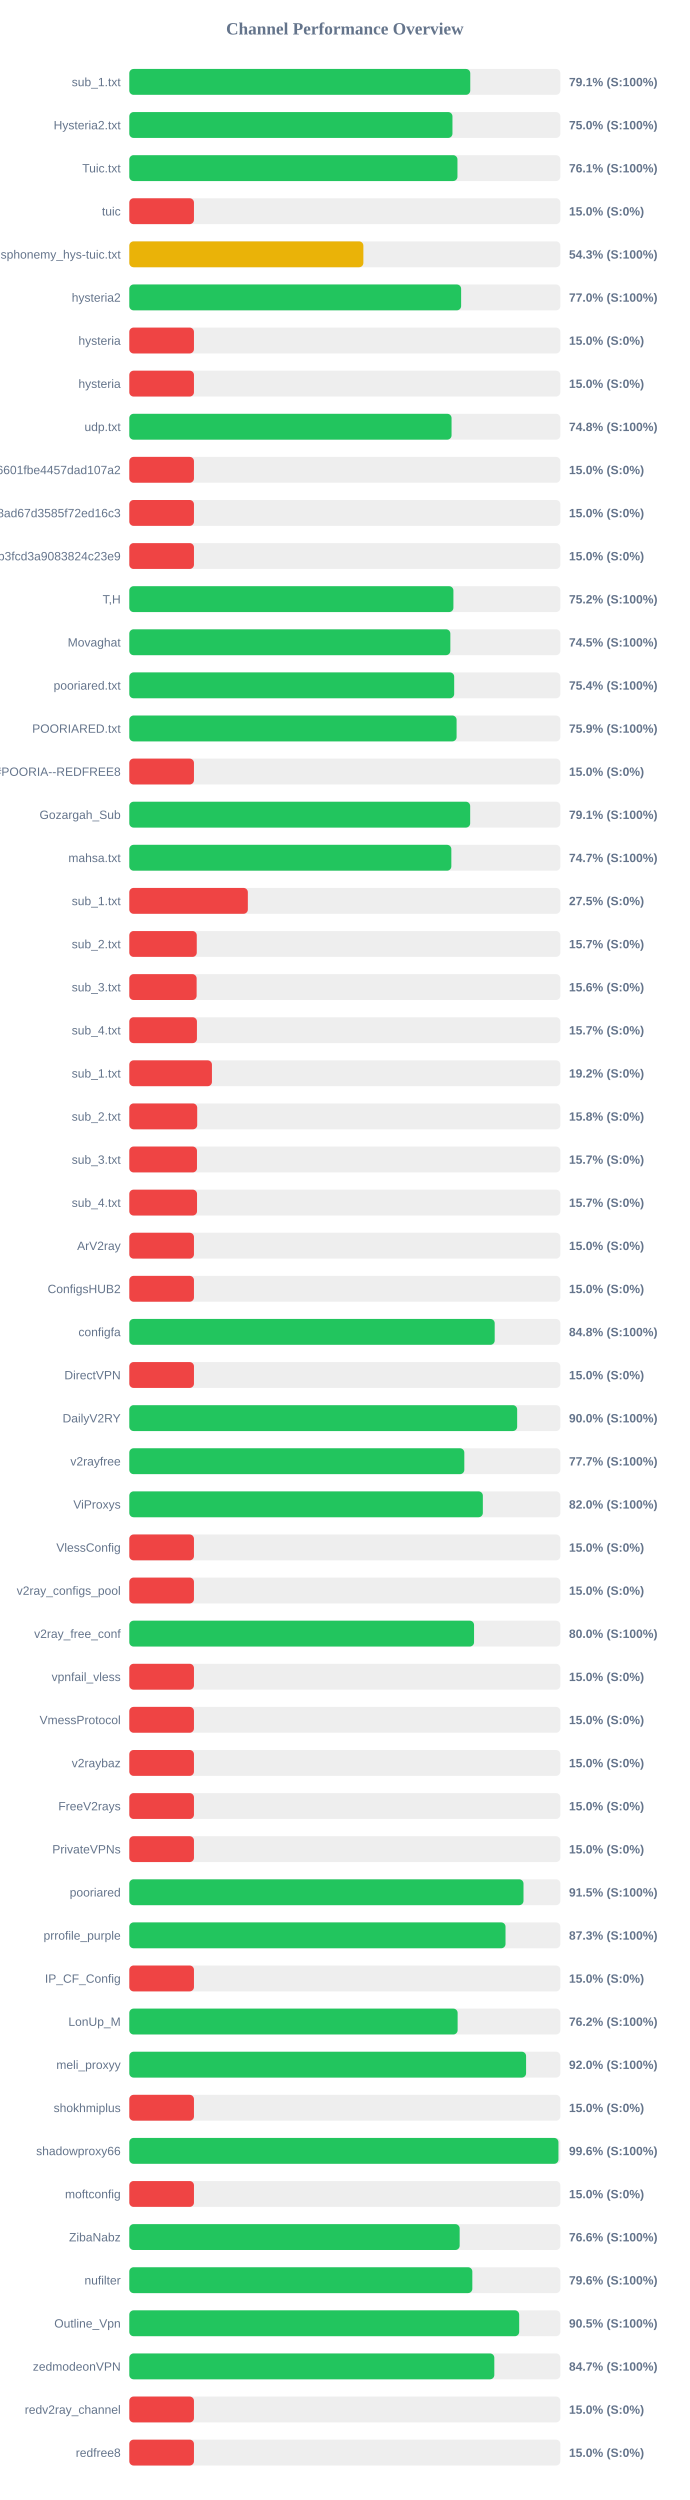
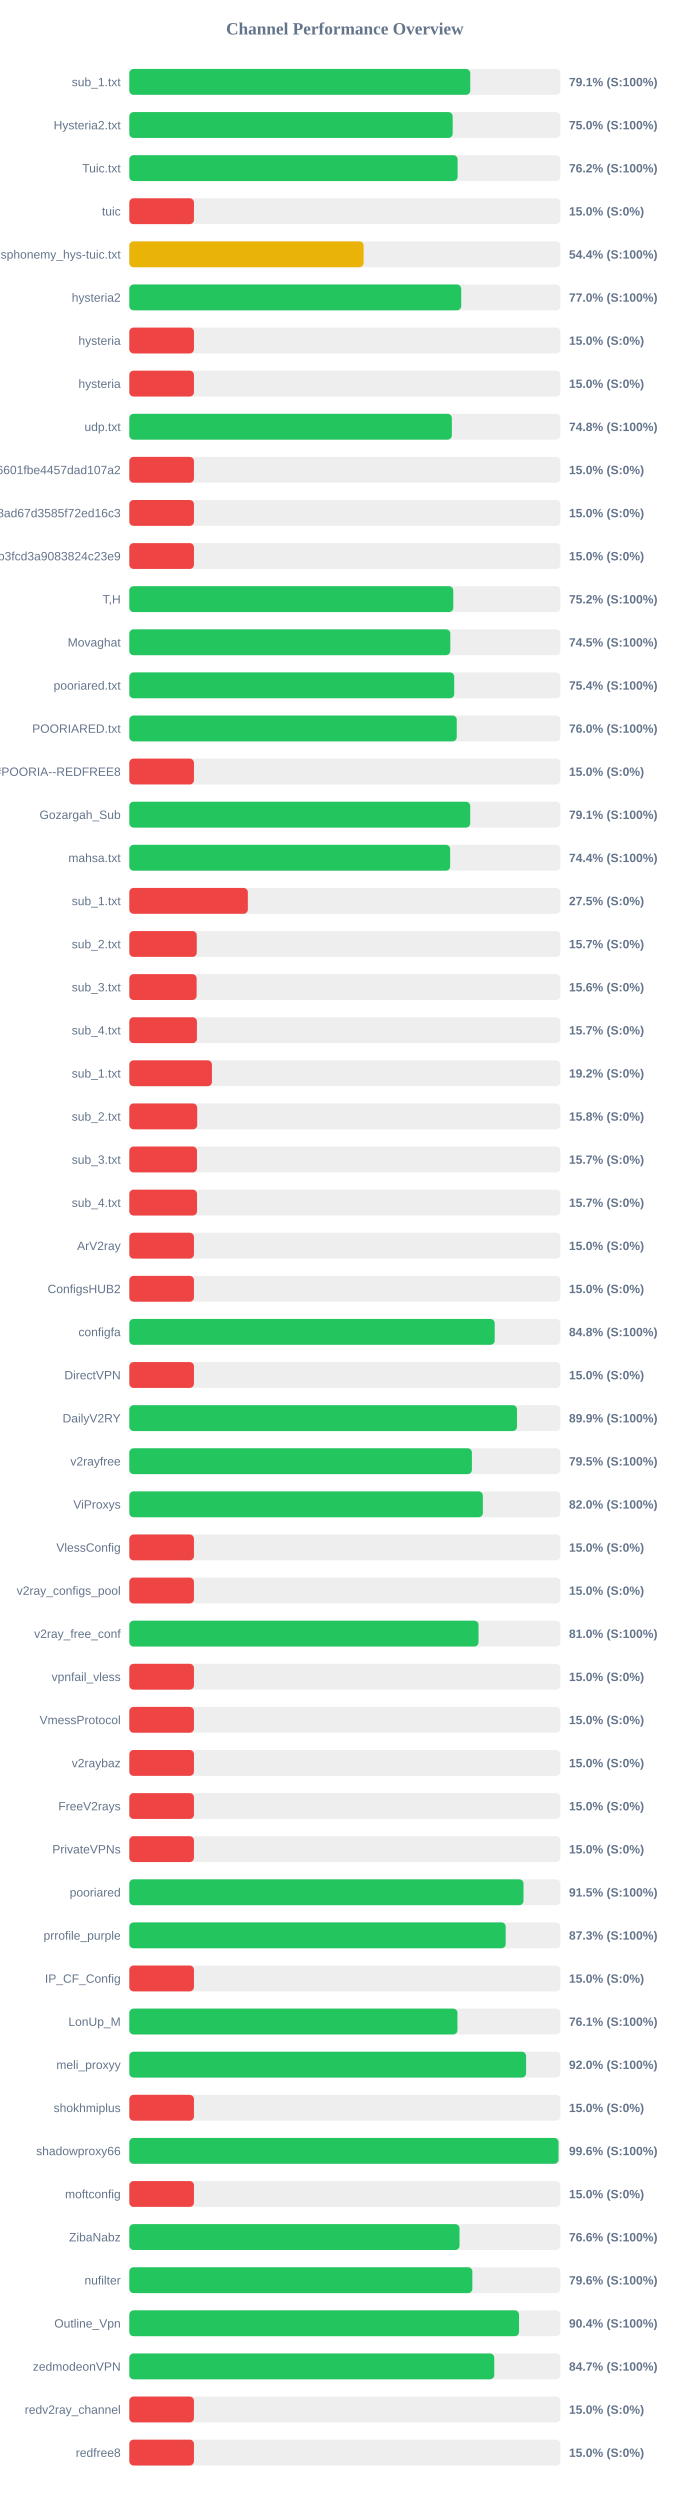
<svg xmlns="http://www.w3.org/2000/svg" width="800" height="2900" version="1.1">
  <style>
        .row { font: 14px Arial; fill: #64748b; }
        .score { font: bold 14px Arial; fill: #64748b; }
    </style>
  <text x="400" y="40" text-anchor="middle" font-size="20px" font-weight="bold" fill="#64748b">Channel Performance Overview</text>
  <rect x="150" y="80" width="500" height="30" fill="#eee" rx="5" />
  <rect x="150" y="80" width="395.5" height="30" fill="#22c55e" rx="5" />
  <text x="140" y="100" text-anchor="end" class="row">sub_1.txt</text>
  <text x="660" y="100" text-anchor="start" class="score">79.1% (S:100%)</text>
  <rect x="150" y="130" width="500" height="30" fill="#eee" rx="5" />
-   <rect x="150" y="130" width="374.85" height="30" fill="#22c55e" rx="5" />
+   <rect x="150" y="130" width="375.1" height="30" fill="#22c55e" rx="5" />
  <text x="140" y="150" text-anchor="end" class="row">Hysteria2.txt</text>
  <text x="660" y="150" text-anchor="start" class="score">75.0% (S:100%)</text>
  <rect x="150" y="180" width="500" height="30" fill="#eee" rx="5" />
-   <rect x="150" y="180" width="380.65" height="30" fill="#22c55e" rx="5" />
+   <rect x="150" y="180" width="380.85" height="30" fill="#22c55e" rx="5" />
  <text x="140" y="200" text-anchor="end" class="row">Tuic.txt</text>
-   <text x="660" y="200" text-anchor="start" class="score">76.1% (S:100%)</text>
+   <text x="660" y="200" text-anchor="start" class="score">76.2% (S:100%)</text>
  <rect x="150" y="230" width="500" height="30" fill="#eee" rx="5" />
  <rect x="150" y="230" width="75.0" height="30" fill="#ef4444" rx="5" />
  <text x="140" y="250" text-anchor="end" class="row">tuic</text>
  <text x="660" y="250" text-anchor="start" class="score">15.0% (S:0%)</text>
  <rect x="150" y="280" width="500" height="30" fill="#eee" rx="5" />
-   <rect x="150" y="280" width="271.5" height="30" fill="#eab308" rx="5" />
+   <rect x="150" y="280" width="271.8" height="30" fill="#eab308" rx="5" />
  <text x="140" y="300" text-anchor="end" class="row">ndsphonemy_hys-tuic.txt</text>
-   <text x="660" y="300" text-anchor="start" class="score">54.3% (S:100%)</text>
+   <text x="660" y="300" text-anchor="start" class="score">54.4% (S:100%)</text>
  <rect x="150" y="330" width="500" height="30" fill="#eee" rx="5" />
-   <rect x="150" y="330" width="384.9" height="30" fill="#22c55e" rx="5" />
+   <rect x="150" y="330" width="385.0" height="30" fill="#22c55e" rx="5" />
  <text x="140" y="350" text-anchor="end" class="row">hysteria2</text>
  <text x="660" y="350" text-anchor="start" class="score">77.0% (S:100%)</text>
  <rect x="150" y="380" width="500" height="30" fill="#eee" rx="5" />
  <rect x="150" y="380" width="75.0" height="30" fill="#ef4444" rx="5" />
  <text x="140" y="400" text-anchor="end" class="row">hysteria</text>
  <text x="660" y="400" text-anchor="start" class="score">15.0% (S:0%)</text>
  <rect x="150" y="430" width="500" height="30" fill="#eee" rx="5" />
  <rect x="150" y="430" width="75.0" height="30" fill="#ef4444" rx="5" />
  <text x="140" y="450" text-anchor="end" class="row">hysteria</text>
  <text x="660" y="450" text-anchor="start" class="score">15.0% (S:0%)</text>
  <rect x="150" y="480" width="500" height="30" fill="#eee" rx="5" />
-   <rect x="150" y="480" width="373.8" height="30" fill="#22c55e" rx="5" />
+   <rect x="150" y="480" width="374.15" height="30" fill="#22c55e" rx="5" />
  <text x="140" y="500" text-anchor="end" class="row">udp.txt</text>
  <text x="660" y="500" text-anchor="start" class="score">74.8% (S:100%)</text>
  <rect x="150" y="530" width="500" height="30" fill="#eee" rx="5" />
  <rect x="150" y="530" width="75.0" height="30" fill="#ef4444" rx="5" />
  <text x="140" y="550" text-anchor="end" class="row">6ca22ad3b96aa6601fbe4457dad107a2</text>
  <text x="660" y="550" text-anchor="start" class="score">15.0% (S:0%)</text>
  <rect x="150" y="580" width="500" height="30" fill="#eee" rx="5" />
  <rect x="150" y="580" width="75.0" height="30" fill="#ef4444" rx="5" />
  <text x="140" y="600" text-anchor="end" class="row">d2ddf60933dd08ad67d3585f72ed16c3</text>
  <text x="660" y="600" text-anchor="start" class="score">15.0% (S:0%)</text>
  <rect x="150" y="630" width="500" height="30" fill="#eee" rx="5" />
  <rect x="150" y="630" width="75.0" height="30" fill="#ef4444" rx="5" />
  <text x="140" y="650" text-anchor="end" class="row">subscribe?token=8bc38a0c131e9b3fcd3a9083824c23e9</text>
  <text x="660" y="650" text-anchor="start" class="score">15.0% (S:0%)</text>
  <rect x="150" y="680" width="500" height="30" fill="#eee" rx="5" />
-   <rect x="150" y="680" width="375.95" height="30" fill="#22c55e" rx="5" />
+   <rect x="150" y="680" width="375.8" height="30" fill="#22c55e" rx="5" />
  <text x="140" y="700" text-anchor="end" class="row">T,H</text>
  <text x="660" y="700" text-anchor="start" class="score">75.2% (S:100%)</text>
  <rect x="150" y="730" width="500" height="30" fill="#eee" rx="5" />
-   <rect x="150" y="730" width="372.4" height="30" fill="#22c55e" rx="5" />
+   <rect x="150" y="730" width="372.35" height="30" fill="#22c55e" rx="5" />
  <text x="140" y="750" text-anchor="end" class="row">Movaghat</text>
  <text x="660" y="750" text-anchor="start" class="score">74.5% (S:100%)</text>
  <rect x="150" y="780" width="500" height="30" fill="#eee" rx="5" />
-   <rect x="150" y="780" width="376.85" height="30" fill="#22c55e" rx="5" />
+   <rect x="150" y="780" width="376.9" height="30" fill="#22c55e" rx="5" />
  <text x="140" y="800" text-anchor="end" class="row">pooriared.txt</text>
  <text x="660" y="800" text-anchor="start" class="score">75.4% (S:100%)</text>
  <rect x="150" y="830" width="500" height="30" fill="#eee" rx="5" />
-   <rect x="150" y="830" width="379.65" height="30" fill="#22c55e" rx="5" />
+   <rect x="150" y="830" width="379.85" height="30" fill="#22c55e" rx="5" />
  <text x="140" y="850" text-anchor="end" class="row">POORIARED.txt</text>
-   <text x="660" y="850" text-anchor="start" class="score">75.9% (S:100%)</text>
+   <text x="660" y="850" text-anchor="start" class="score">76.0% (S:100%)</text>
  <rect x="150" y="880" width="500" height="30" fill="#eee" rx="5" />
  <rect x="150" y="880" width="75.0" height="30" fill="#ef4444" rx="5" />
  <text x="140" y="900" text-anchor="end" class="row">POORIA--REDFREE8.txt#POORIA--REDFREE8</text>
  <text x="660" y="900" text-anchor="start" class="score">15.0% (S:0%)</text>
  <rect x="150" y="930" width="500" height="30" fill="#eee" rx="5" />
-   <rect x="150" y="930" width="395.4" height="30" fill="#22c55e" rx="5" />
+   <rect x="150" y="930" width="395.45" height="30" fill="#22c55e" rx="5" />
  <text x="140" y="950" text-anchor="end" class="row">Gozargah_Sub</text>
  <text x="660" y="950" text-anchor="start" class="score">79.1% (S:100%)</text>
  <rect x="150" y="980" width="500" height="30" fill="#eee" rx="5" />
-   <rect x="150" y="980" width="373.55" height="30" fill="#22c55e" rx="5" />
+   <rect x="150" y="980" width="372.2" height="30" fill="#22c55e" rx="5" />
  <text x="140" y="1000" text-anchor="end" class="row">mahsa.txt</text>
-   <text x="660" y="1000" text-anchor="start" class="score">74.7% (S:100%)</text>
+   <text x="660" y="1000" text-anchor="start" class="score">74.4% (S:100%)</text>
  <rect x="150" y="1030" width="500" height="30" fill="#eee" rx="5" />
  <rect x="150" y="1030" width="137.5" height="30" fill="#ef4444" rx="5" />
  <text x="140" y="1050" text-anchor="end" class="row">sub_1.txt</text>
  <text x="660" y="1050" text-anchor="start" class="score">27.5% (S:0%)</text>
  <rect x="150" y="1080" width="500" height="30" fill="#eee" rx="5" />
  <rect x="150" y="1080" width="78.25" height="30" fill="#ef4444" rx="5" />
  <text x="140" y="1100" text-anchor="end" class="row">sub_2.txt</text>
  <text x="660" y="1100" text-anchor="start" class="score">15.7% (S:0%)</text>
  <rect x="150" y="1130" width="500" height="30" fill="#eee" rx="5" />
  <rect x="150" y="1130" width="78.1" height="30" fill="#ef4444" rx="5" />
  <text x="140" y="1150" text-anchor="end" class="row">sub_3.txt</text>
  <text x="660" y="1150" text-anchor="start" class="score">15.6% (S:0%)</text>
  <rect x="150" y="1180" width="500" height="30" fill="#eee" rx="5" />
  <rect x="150" y="1180" width="78.45" height="30" fill="#ef4444" rx="5" />
  <text x="140" y="1200" text-anchor="end" class="row">sub_4.txt</text>
  <text x="660" y="1200" text-anchor="start" class="score">15.7% (S:0%)</text>
  <rect x="150" y="1230" width="500" height="30" fill="#eee" rx="5" />
  <rect x="150" y="1230" width="95.85" height="30" fill="#ef4444" rx="5" />
  <text x="140" y="1250" text-anchor="end" class="row">sub_1.txt</text>
  <text x="660" y="1250" text-anchor="start" class="score">19.2% (S:0%)</text>
  <rect x="150" y="1280" width="500" height="30" fill="#eee" rx="5" />
  <rect x="150" y="1280" width="78.75" height="30" fill="#ef4444" rx="5" />
  <text x="140" y="1300" text-anchor="end" class="row">sub_2.txt</text>
  <text x="660" y="1300" text-anchor="start" class="score">15.8% (S:0%)</text>
  <rect x="150" y="1330" width="500" height="30" fill="#eee" rx="5" />
  <rect x="150" y="1330" width="78.5" height="30" fill="#ef4444" rx="5" />
  <text x="140" y="1350" text-anchor="end" class="row">sub_3.txt</text>
  <text x="660" y="1350" text-anchor="start" class="score">15.7% (S:0%)</text>
  <rect x="150" y="1380" width="500" height="30" fill="#eee" rx="5" />
  <rect x="150" y="1380" width="78.55" height="30" fill="#ef4444" rx="5" />
  <text x="140" y="1400" text-anchor="end" class="row">sub_4.txt</text>
  <text x="660" y="1400" text-anchor="start" class="score">15.7% (S:0%)</text>
  <rect x="150" y="1430" width="500" height="30" fill="#eee" rx="5" />
  <rect x="150" y="1430" width="75.0" height="30" fill="#ef4444" rx="5" />
  <text x="140" y="1450" text-anchor="end" class="row">ArV2ray</text>
  <text x="660" y="1450" text-anchor="start" class="score">15.0% (S:0%)</text>
  <rect x="150" y="1480" width="500" height="30" fill="#eee" rx="5" />
  <rect x="150" y="1480" width="75.0" height="30" fill="#ef4444" rx="5" />
  <text x="140" y="1500" text-anchor="end" class="row">ConfigsHUB2</text>
  <text x="660" y="1500" text-anchor="start" class="score">15.0% (S:0%)</text>
  <rect x="150" y="1530" width="500" height="30" fill="#eee" rx="5" />
  <rect x="150" y="1530" width="423.85" height="30" fill="#22c55e" rx="5" />
  <text x="140" y="1550" text-anchor="end" class="row">configfa</text>
  <text x="660" y="1550" text-anchor="start" class="score">84.8% (S:100%)</text>
  <rect x="150" y="1580" width="500" height="30" fill="#eee" rx="5" />
  <rect x="150" y="1580" width="75.0" height="30" fill="#ef4444" rx="5" />
  <text x="140" y="1600" text-anchor="end" class="row">DirectVPN</text>
  <text x="660" y="1600" text-anchor="start" class="score">15.0% (S:0%)</text>
  <rect x="150" y="1630" width="500" height="30" fill="#eee" rx="5" />
-   <rect x="150" y="1630" width="449.9" height="30" fill="#22c55e" rx="5" />
+   <rect x="150" y="1630" width="449.7" height="30" fill="#22c55e" rx="5" />
  <text x="140" y="1650" text-anchor="end" class="row">DailyV2RY</text>
-   <text x="660" y="1650" text-anchor="start" class="score">90.0% (S:100%)</text>
+   <text x="660" y="1650" text-anchor="start" class="score">89.9% (S:100%)</text>
  <rect x="150" y="1680" width="500" height="30" fill="#eee" rx="5" />
-   <rect x="150" y="1680" width="388.6" height="30" fill="#22c55e" rx="5" />
+   <rect x="150" y="1680" width="397.4" height="30" fill="#22c55e" rx="5" />
  <text x="140" y="1700" text-anchor="end" class="row">v2rayfree</text>
-   <text x="660" y="1700" text-anchor="start" class="score">77.7% (S:100%)</text>
+   <text x="660" y="1700" text-anchor="start" class="score">79.5% (S:100%)</text>
  <rect x="150" y="1730" width="500" height="30" fill="#eee" rx="5" />
  <rect x="150" y="1730" width="410.1" height="30" fill="#22c55e" rx="5" />
  <text x="140" y="1750" text-anchor="end" class="row">ViProxys</text>
  <text x="660" y="1750" text-anchor="start" class="score">82.0% (S:100%)</text>
  <rect x="150" y="1780" width="500" height="30" fill="#eee" rx="5" />
  <rect x="150" y="1780" width="75.0" height="30" fill="#ef4444" rx="5" />
  <text x="140" y="1800" text-anchor="end" class="row">VlessConfig</text>
  <text x="660" y="1800" text-anchor="start" class="score">15.0% (S:0%)</text>
  <rect x="150" y="1830" width="500" height="30" fill="#eee" rx="5" />
  <rect x="150" y="1830" width="75.0" height="30" fill="#ef4444" rx="5" />
  <text x="140" y="1850" text-anchor="end" class="row">v2ray_configs_pool</text>
  <text x="660" y="1850" text-anchor="start" class="score">15.0% (S:0%)</text>
  <rect x="150" y="1880" width="500" height="30" fill="#eee" rx="5" />
-   <rect x="150" y="1880" width="399.9" height="30" fill="#22c55e" rx="5" />
+   <rect x="150" y="1880" width="405.1" height="30" fill="#22c55e" rx="5" />
  <text x="140" y="1900" text-anchor="end" class="row">v2ray_free_conf</text>
-   <text x="660" y="1900" text-anchor="start" class="score">80.0% (S:100%)</text>
+   <text x="660" y="1900" text-anchor="start" class="score">81.0% (S:100%)</text>
  <rect x="150" y="1930" width="500" height="30" fill="#eee" rx="5" />
  <rect x="150" y="1930" width="75.0" height="30" fill="#ef4444" rx="5" />
  <text x="140" y="1950" text-anchor="end" class="row">vpnfail_vless</text>
  <text x="660" y="1950" text-anchor="start" class="score">15.0% (S:0%)</text>
  <rect x="150" y="1980" width="500" height="30" fill="#eee" rx="5" />
  <rect x="150" y="1980" width="75.0" height="30" fill="#ef4444" rx="5" />
  <text x="140" y="2000" text-anchor="end" class="row">VmessProtocol</text>
  <text x="660" y="2000" text-anchor="start" class="score">15.0% (S:0%)</text>
  <rect x="150" y="2030" width="500" height="30" fill="#eee" rx="5" />
  <rect x="150" y="2030" width="75.0" height="30" fill="#ef4444" rx="5" />
  <text x="140" y="2050" text-anchor="end" class="row">v2raybaz</text>
  <text x="660" y="2050" text-anchor="start" class="score">15.0% (S:0%)</text>
  <rect x="150" y="2080" width="500" height="30" fill="#eee" rx="5" />
  <rect x="150" y="2080" width="75.0" height="30" fill="#ef4444" rx="5" />
  <text x="140" y="2100" text-anchor="end" class="row">FreeV2rays</text>
  <text x="660" y="2100" text-anchor="start" class="score">15.0% (S:0%)</text>
  <rect x="150" y="2130" width="500" height="30" fill="#eee" rx="5" />
  <rect x="150" y="2130" width="75.0" height="30" fill="#ef4444" rx="5" />
  <text x="140" y="2150" text-anchor="end" class="row">PrivateVPNs</text>
  <text x="660" y="2150" text-anchor="start" class="score">15.0% (S:0%)</text>
  <rect x="150" y="2180" width="500" height="30" fill="#eee" rx="5" />
  <rect x="150" y="2180" width="457.25" height="30" fill="#22c55e" rx="5" />
  <text x="140" y="2200" text-anchor="end" class="row">pooriared</text>
  <text x="660" y="2200" text-anchor="start" class="score">91.5% (S:100%)</text>
  <rect x="150" y="2230" width="500" height="30" fill="#eee" rx="5" />
-   <rect x="150" y="2230" width="436.4" height="30" fill="#22c55e" rx="5" />
+   <rect x="150" y="2230" width="436.6" height="30" fill="#22c55e" rx="5" />
  <text x="140" y="2250" text-anchor="end" class="row">prrofile_purple</text>
  <text x="660" y="2250" text-anchor="start" class="score">87.3% (S:100%)</text>
  <rect x="150" y="2280" width="500" height="30" fill="#eee" rx="5" />
  <rect x="150" y="2280" width="75.0" height="30" fill="#ef4444" rx="5" />
  <text x="140" y="2300" text-anchor="end" class="row">IP_CF_Config</text>
  <text x="660" y="2300" text-anchor="start" class="score">15.0% (S:0%)</text>
  <rect x="150" y="2330" width="500" height="30" fill="#eee" rx="5" />
-   <rect x="150" y="2330" width="380.85" height="30" fill="#22c55e" rx="5" />
+   <rect x="150" y="2330" width="380.65" height="30" fill="#22c55e" rx="5" />
  <text x="140" y="2350" text-anchor="end" class="row">LonUp_M</text>
-   <text x="660" y="2350" text-anchor="start" class="score">76.2% (S:100%)</text>
+   <text x="660" y="2350" text-anchor="start" class="score">76.1% (S:100%)</text>
  <rect x="150" y="2380" width="500" height="30" fill="#eee" rx="5" />
  <rect x="150" y="2380" width="460.25" height="30" fill="#22c55e" rx="5" />
  <text x="140" y="2400" text-anchor="end" class="row">meli_proxyy</text>
  <text x="660" y="2400" text-anchor="start" class="score">92.0% (S:100%)</text>
  <rect x="150" y="2430" width="500" height="30" fill="#eee" rx="5" />
  <rect x="150" y="2430" width="75.0" height="30" fill="#ef4444" rx="5" />
  <text x="140" y="2450" text-anchor="end" class="row">shokhmiplus</text>
  <text x="660" y="2450" text-anchor="start" class="score">15.0% (S:0%)</text>
  <rect x="150" y="2480" width="500" height="30" fill="#eee" rx="5" />
-   <rect x="150" y="2480" width="497.8" height="30" fill="#22c55e" rx="5" />
+   <rect x="150" y="2480" width="497.9" height="30" fill="#22c55e" rx="5" />
  <text x="140" y="2500" text-anchor="end" class="row">shadowproxy66</text>
  <text x="660" y="2500" text-anchor="start" class="score">99.6% (S:100%)</text>
  <rect x="150" y="2530" width="500" height="30" fill="#eee" rx="5" />
  <rect x="150" y="2530" width="75.0" height="30" fill="#ef4444" rx="5" />
  <text x="140" y="2550" text-anchor="end" class="row">moftconfig</text>
  <text x="660" y="2550" text-anchor="start" class="score">15.0% (S:0%)</text>
  <rect x="150" y="2580" width="500" height="30" fill="#eee" rx="5" />
-   <rect x="150" y="2580" width="383.2" height="30" fill="#22c55e" rx="5" />
+   <rect x="150" y="2580" width="383.05" height="30" fill="#22c55e" rx="5" />
  <text x="140" y="2600" text-anchor="end" class="row">ZibaNabz</text>
  <text x="660" y="2600" text-anchor="start" class="score">76.6% (S:100%)</text>
  <rect x="150" y="2630" width="500" height="30" fill="#eee" rx="5" />
  <rect x="150" y="2630" width="397.9" height="30" fill="#22c55e" rx="5" />
  <text x="140" y="2650" text-anchor="end" class="row">nufilter</text>
  <text x="660" y="2650" text-anchor="start" class="score">79.6% (S:100%)</text>
  <rect x="150" y="2680" width="500" height="30" fill="#eee" rx="5" />
-   <rect x="150" y="2680" width="452.25" height="30" fill="#22c55e" rx="5" />
+   <rect x="150" y="2680" width="452.05" height="30" fill="#22c55e" rx="5" />
  <text x="140" y="2700" text-anchor="end" class="row">Outline_Vpn</text>
-   <text x="660" y="2700" text-anchor="start" class="score">90.5% (S:100%)</text>
+   <text x="660" y="2700" text-anchor="start" class="score">90.4% (S:100%)</text>
  <rect x="150" y="2730" width="500" height="30" fill="#eee" rx="5" />
-   <rect x="150" y="2730" width="423.4" height="30" fill="#22c55e" rx="5" />
+   <rect x="150" y="2730" width="423.35" height="30" fill="#22c55e" rx="5" />
  <text x="140" y="2750" text-anchor="end" class="row">zedmodeonVPN</text>
  <text x="660" y="2750" text-anchor="start" class="score">84.7% (S:100%)</text>
  <rect x="150" y="2780" width="500" height="30" fill="#eee" rx="5" />
  <rect x="150" y="2780" width="75.0" height="30" fill="#ef4444" rx="5" />
  <text x="140" y="2800" text-anchor="end" class="row">redv2ray_channel</text>
  <text x="660" y="2800" text-anchor="start" class="score">15.0% (S:0%)</text>
  <rect x="150" y="2830" width="500" height="30" fill="#eee" rx="5" />
  <rect x="150" y="2830" width="75.0" height="30" fill="#ef4444" rx="5" />
  <text x="140" y="2850" text-anchor="end" class="row">redfree8</text>
  <text x="660" y="2850" text-anchor="start" class="score">15.0% (S:0%)</text>
</svg>
